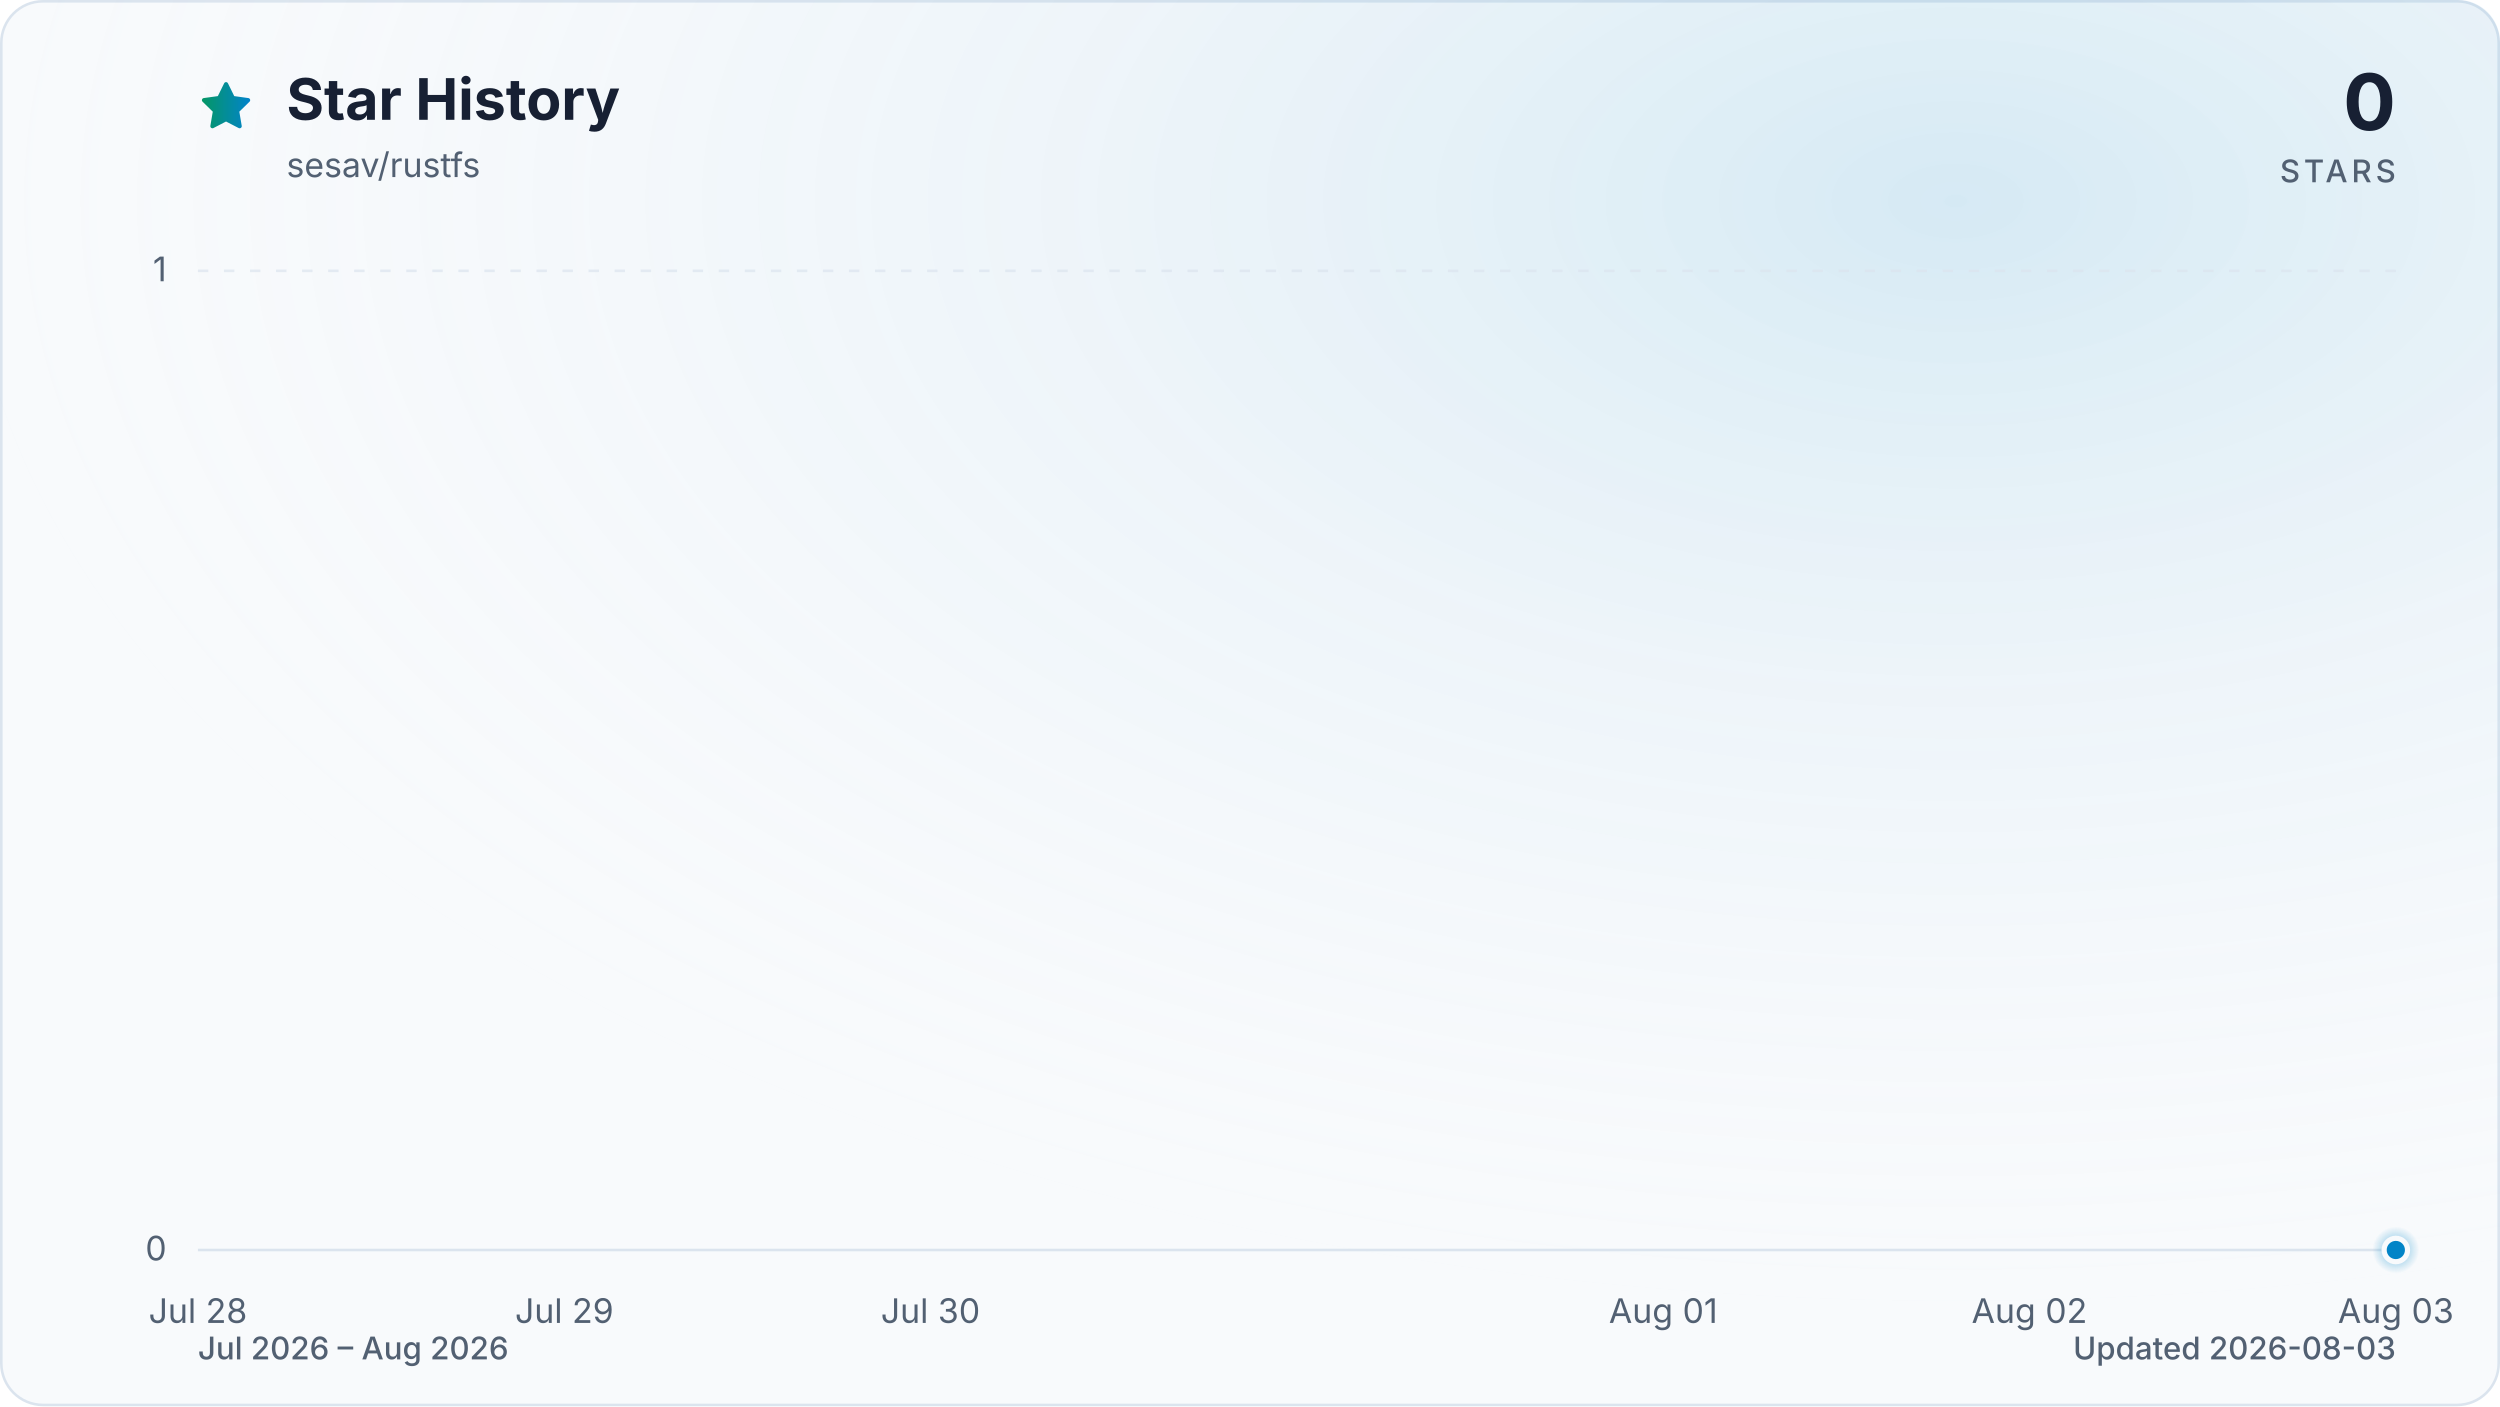
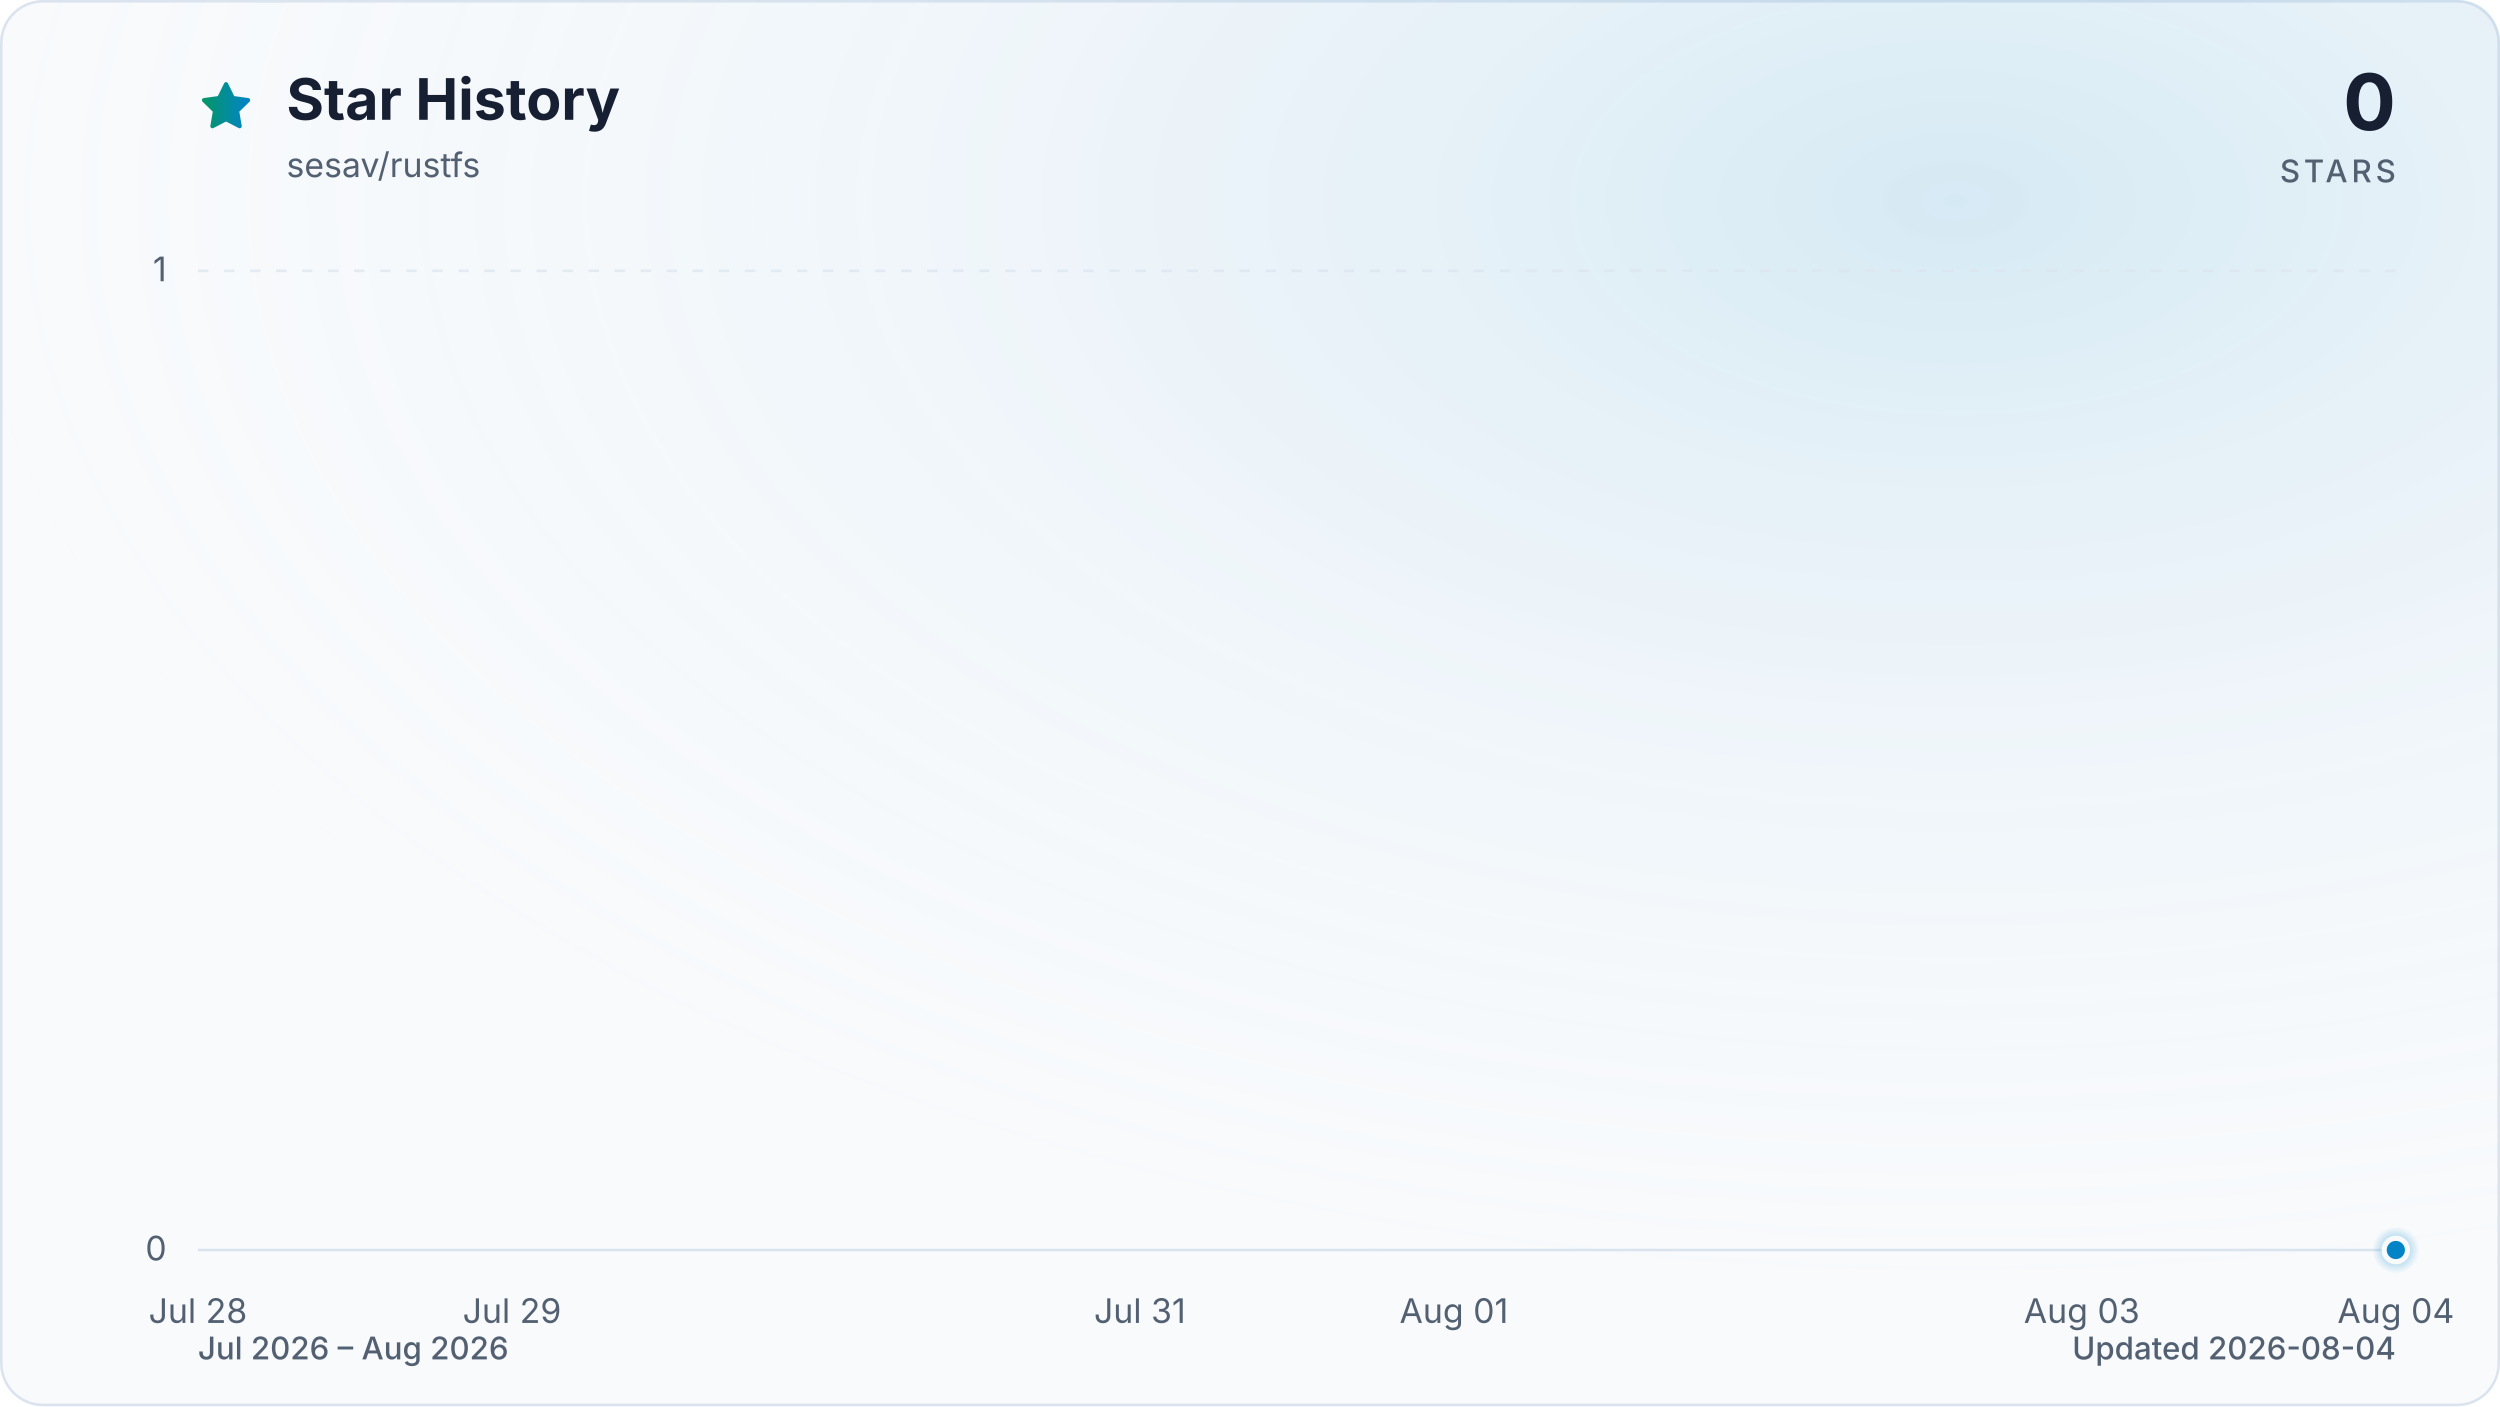
<svg xmlns="http://www.w3.org/2000/svg" viewBox="0 0 960 540" role="img" aria-labelledby="title description" data-style="gradient" data-variant="glow" data-animated="true">
  <defs>
    <linearGradient id="trend" x1="0" y1="0" x2="1" y2="0">
      <stop offset="0%" stop-color="#059669" />
      <stop offset="100%" stop-color="#0284c7" />
    </linearGradient>
    <linearGradient id="area" x1="0" y1="0" x2="0" y2="1">
      <stop offset="0%" stop-color="#059669" stop-opacity="0.30" />
      <stop offset="55%" stop-color="#0284c7" stop-opacity="0.10" />
      <stop offset="100%" stop-color="#0284c7" stop-opacity="0.01" />
    </linearGradient>
    <radialGradient id="marker-halo" cx="50%" cy="50%" r="50%">
      <stop offset="0%" stop-color="#0284c7" stop-opacity="0.55" />
      <stop offset="100%" stop-color="#0284c7" stop-opacity="0" />
    </radialGradient>
    <radialGradient id="surface-glow" cx="78%" cy="14%" r="80%">
      <stop offset="0%" stop-color="#0284c7" stop-opacity="0.14" />
      <stop offset="100%" stop-color="#f8fafc" stop-opacity="0" />
    </radialGradient>
    <filter id="trend-glow" x="-20%" y="-20%" width="140%" height="140%">
      <feGaussianBlur stdDeviation="7" />
    </filter>
  </defs>
  <style>
.trend-enter{transform-box:fill-box;transform-origin:center;animation:trend-enter 520ms cubic-bezier(0.16,1,0.3,1)}
.marker-enter{transform-box:fill-box;transform-origin:center;animation:marker-enter 320ms cubic-bezier(0.16,1,0.3,1) 200ms both}
.marker-pulse{transform-box:fill-box;transform-origin:center;animation:marker-pulse 2.6s ease-out infinite}
@keyframes trend-enter{from{opacity:.35;transform:translateY(10px)}to{opacity:1;transform:translateY(0)}}
@keyframes marker-enter{from{opacity:0;transform:scale(.4)}to{opacity:1;transform:scale(1)}}
@keyframes marker-pulse{0%{opacity:.5;transform:scale(.7)}70%,100%{opacity:0;transform:scale(2.1)}}
@media (prefers-reduced-motion:reduce){.trend-enter,.marker-enter,.marker-pulse{animation:none!important}}
@media (prefers-reduced-motion:reduce){.marker-pulse{opacity:0}}
</style>
  <rect x="0.5" y="0.5" width="959" height="539" fill="#f8fafc" stroke="#dbe4ee" stroke-width="1" rx="16" />
  <rect width="960" height="540" fill="url(#surface-glow)" rx="16" />
  <path d="M12 2.6l2.9 5.9 6.5.9-4.7 4.6 1.1 6.5-5.8-3-5.8 3 1.1-6.5-4.7-4.6 6.5-.9L12 2.6Z" transform="translate(76 30) scale(.9)" fill="url(#trend)" stroke="url(#trend)" stroke-width="1.8" stroke-linejoin="round" aria-hidden="true" />
  <text x="110" y="46" fill="#172033" font-family="ui-sans-serif, system-ui, -apple-system, BlinkMacSystemFont, 'Segoe UI', sans-serif" font-size="22" font-weight="700">Star History</text>
  <text x="110" y="68" fill="#526072" font-family="ui-sans-serif, system-ui, -apple-system, BlinkMacSystemFont, 'Segoe UI', sans-serif" font-size="13">sesav/rustfs</text>
  <text x="920" y="50" fill="#172033" font-family="ui-sans-serif, system-ui, -apple-system, BlinkMacSystemFont, 'Segoe UI', sans-serif" font-size="30" font-weight="700" text-anchor="end">0</text>
  <text x="920" y="70" fill="#526072" font-family="ui-sans-serif, system-ui, -apple-system, BlinkMacSystemFont, 'Segoe UI', sans-serif" font-size="12" font-weight="500" letter-spacing="1.5" text-anchor="end">STARS</text>
  <line x1="76" y1="480.0" x2="920" y2="480.0" stroke="#dbe4ee" stroke-width="1" stroke-dasharray="0" opacity="1" />
  <text x="64" y="484.0" fill="#526072" font-family="ui-sans-serif, system-ui, -apple-system, BlinkMacSystemFont, 'Segoe UI', sans-serif" font-size="13" text-anchor="end">0</text>
  <line x1="76" y1="104.0" x2="920" y2="104.0" stroke="#dbe4ee" stroke-width="1" stroke-dasharray="4 6" opacity="0.7" />
  <text x="64" y="108.0" fill="#526072" font-family="ui-sans-serif, system-ui, -apple-system, BlinkMacSystemFont, 'Segoe UI', sans-serif" font-size="13" text-anchor="end">1</text>
  <text x="76.0" y="508" fill="#526072" font-family="ui-sans-serif, system-ui, -apple-system, BlinkMacSystemFont, 'Segoe UI', sans-serif" font-size="13" text-anchor="middle">Jul 28</text>
-   <text x="216.7" y="508" fill="#526072" font-family="ui-sans-serif, system-ui, -apple-system, BlinkMacSystemFont, 'Segoe UI', sans-serif" font-size="13" text-anchor="middle">Jul 29</text>
-   <text x="357.3" y="508" fill="#526072" font-family="ui-sans-serif, system-ui, -apple-system, BlinkMacSystemFont, 'Segoe UI', sans-serif" font-size="13" text-anchor="middle">Jul 30</text>
-   <text x="638.7" y="508" fill="#526072" font-family="ui-sans-serif, system-ui, -apple-system, BlinkMacSystemFont, 'Segoe UI', sans-serif" font-size="13" text-anchor="middle">Aug 01</text>
-   <text x="779.3" y="508" fill="#526072" font-family="ui-sans-serif, system-ui, -apple-system, BlinkMacSystemFont, 'Segoe UI', sans-serif" font-size="13" text-anchor="middle">Aug 02</text>
-   <text x="920.0" y="508" fill="#526072" font-family="ui-sans-serif, system-ui, -apple-system, BlinkMacSystemFont, 'Segoe UI', sans-serif" font-size="13" text-anchor="middle">Aug 03</text>
+   <text x="196.6" y="508" fill="#526072" font-family="ui-sans-serif, system-ui, -apple-system, BlinkMacSystemFont, 'Segoe UI', sans-serif" font-size="13" text-anchor="middle">Jul 29</text>
+   <text x="437.7" y="508" fill="#526072" font-family="ui-sans-serif, system-ui, -apple-system, BlinkMacSystemFont, 'Segoe UI', sans-serif" font-size="13" text-anchor="middle">Jul 31</text>
+   <text x="558.3" y="508" fill="#526072" font-family="ui-sans-serif, system-ui, -apple-system, BlinkMacSystemFont, 'Segoe UI', sans-serif" font-size="13" text-anchor="middle">Aug 01</text>
+   <text x="799.4" y="508" fill="#526072" font-family="ui-sans-serif, system-ui, -apple-system, BlinkMacSystemFont, 'Segoe UI', sans-serif" font-size="13" text-anchor="middle">Aug 03</text>
+   <text x="920.0" y="508" fill="#526072" font-family="ui-sans-serif, system-ui, -apple-system, BlinkMacSystemFont, 'Segoe UI', sans-serif" font-size="13" text-anchor="middle">Aug 04</text>
  <g class="trend-enter">
-     <path d="M 76.0 480.0 C 122.9 480.0, 169.8 480.0, 216.7 480.0 C 263.6 480.0, 310.4 480.0, 357.3 480.0 C 404.2 480.0, 451.1 480.0, 498.0 480.0 C 544.9 480.0, 591.8 480.0, 638.7 480.0 C 685.6 480.0, 732.4 480.0, 779.3 480.0 C 826.2 480.0, 873.1 480.0, 920.0 480.0 L 920.0 480.0 L 76.0 480.0 Z" fill="url(#area)" />
-     <path d="M 76.0 480.0 C 122.9 480.0, 169.8 480.0, 216.7 480.0 C 263.6 480.0, 310.4 480.0, 357.3 480.0 C 404.2 480.0, 451.1 480.0, 498.0 480.0 C 544.9 480.0, 591.8 480.0, 638.7 480.0 C 685.6 480.0, 732.4 480.0, 779.3 480.0 C 826.2 480.0, 873.1 480.0, 920.0 480.0" fill="none" stroke="url(#trend)" stroke-width="12" stroke-linecap="round" stroke-linejoin="round" opacity="0.16" filter="url(#trend-glow)" />
-     <path d="M 76.0 480.0 C 122.9 480.0, 169.8 480.0, 216.7 480.0 C 263.6 480.0, 310.4 480.0, 357.3 480.0 C 404.2 480.0, 451.1 480.0, 498.0 480.0 C 544.9 480.0, 591.8 480.0, 638.7 480.0 C 685.6 480.0, 732.4 480.0, 779.3 480.0 C 826.2 480.0, 873.1 480.0, 920.0 480.0" fill="none" stroke="url(#trend)" stroke-width="3" stroke-linecap="round" stroke-linejoin="round" />
+     <path d="M 76.0 480.0 C 116.2 480.0, 156.4 480.0, 196.6 480.0 C 236.8 480.0, 277.0 480.0, 317.1 480.0 C 357.3 480.0, 397.5 480.0, 437.7 480.0 C 477.9 480.0, 518.1 480.0, 558.3 480.0 C 598.5 480.0, 638.7 480.0, 678.9 480.0 C 719.0 480.0, 759.2 480.0, 799.4 480.0 C 839.6 480.0, 879.8 480.0, 920.0 480.0 L 920.0 480.0 L 76.0 480.0 Z" fill="url(#area)" />
+     <path d="M 76.0 480.0 C 116.2 480.0, 156.4 480.0, 196.6 480.0 C 236.8 480.0, 277.0 480.0, 317.1 480.0 C 357.3 480.0, 397.5 480.0, 437.7 480.0 C 477.9 480.0, 518.1 480.0, 558.3 480.0 C 598.5 480.0, 638.7 480.0, 678.9 480.0 C 719.0 480.0, 759.2 480.0, 799.4 480.0 C 839.6 480.0, 879.8 480.0, 920.0 480.0" fill="none" stroke="url(#trend)" stroke-width="12" stroke-linecap="round" stroke-linejoin="round" opacity="0.16" filter="url(#trend-glow)" />
+     <path d="M 76.0 480.0 C 116.2 480.0, 156.4 480.0, 196.6 480.0 C 236.8 480.0, 277.0 480.0, 317.1 480.0 C 357.3 480.0, 397.5 480.0, 437.7 480.0 C 477.9 480.0, 518.1 480.0, 558.3 480.0 C 598.5 480.0, 638.7 480.0, 678.9 480.0 C 719.0 480.0, 759.2 480.0, 799.4 480.0 C 839.6 480.0, 879.8 480.0, 920.0 480.0" fill="none" stroke="url(#trend)" stroke-width="3" stroke-linecap="round" stroke-linejoin="round" />
  </g>
  <g class="marker-enter">
    <circle class="marker-pulse" cx="920.0" cy="480.0" r="9" fill="url(#marker-halo)" />
    <circle cx="920.0" cy="480.0" r="4.5" fill="#0284c7" stroke="#f8fafc" stroke-width="2" />
  </g>
  <text x="76" y="522" fill="#526072" font-family="ui-sans-serif, system-ui, -apple-system, BlinkMacSystemFont, 'Segoe UI', sans-serif" font-size="12" font-weight="500">Jul 2026 – Aug 2026</text>
-   <text x="920" y="522" fill="#526072" font-family="ui-sans-serif, system-ui, -apple-system, BlinkMacSystemFont, 'Segoe UI', sans-serif" font-size="12" font-weight="500" text-anchor="end">Updated 2026-08-03</text>
+   <text x="920" y="522" fill="#526072" font-family="ui-sans-serif, system-ui, -apple-system, BlinkMacSystemFont, 'Segoe UI', sans-serif" font-size="12" font-weight="500" text-anchor="end">Updated 2026-08-04</text>
</svg>
